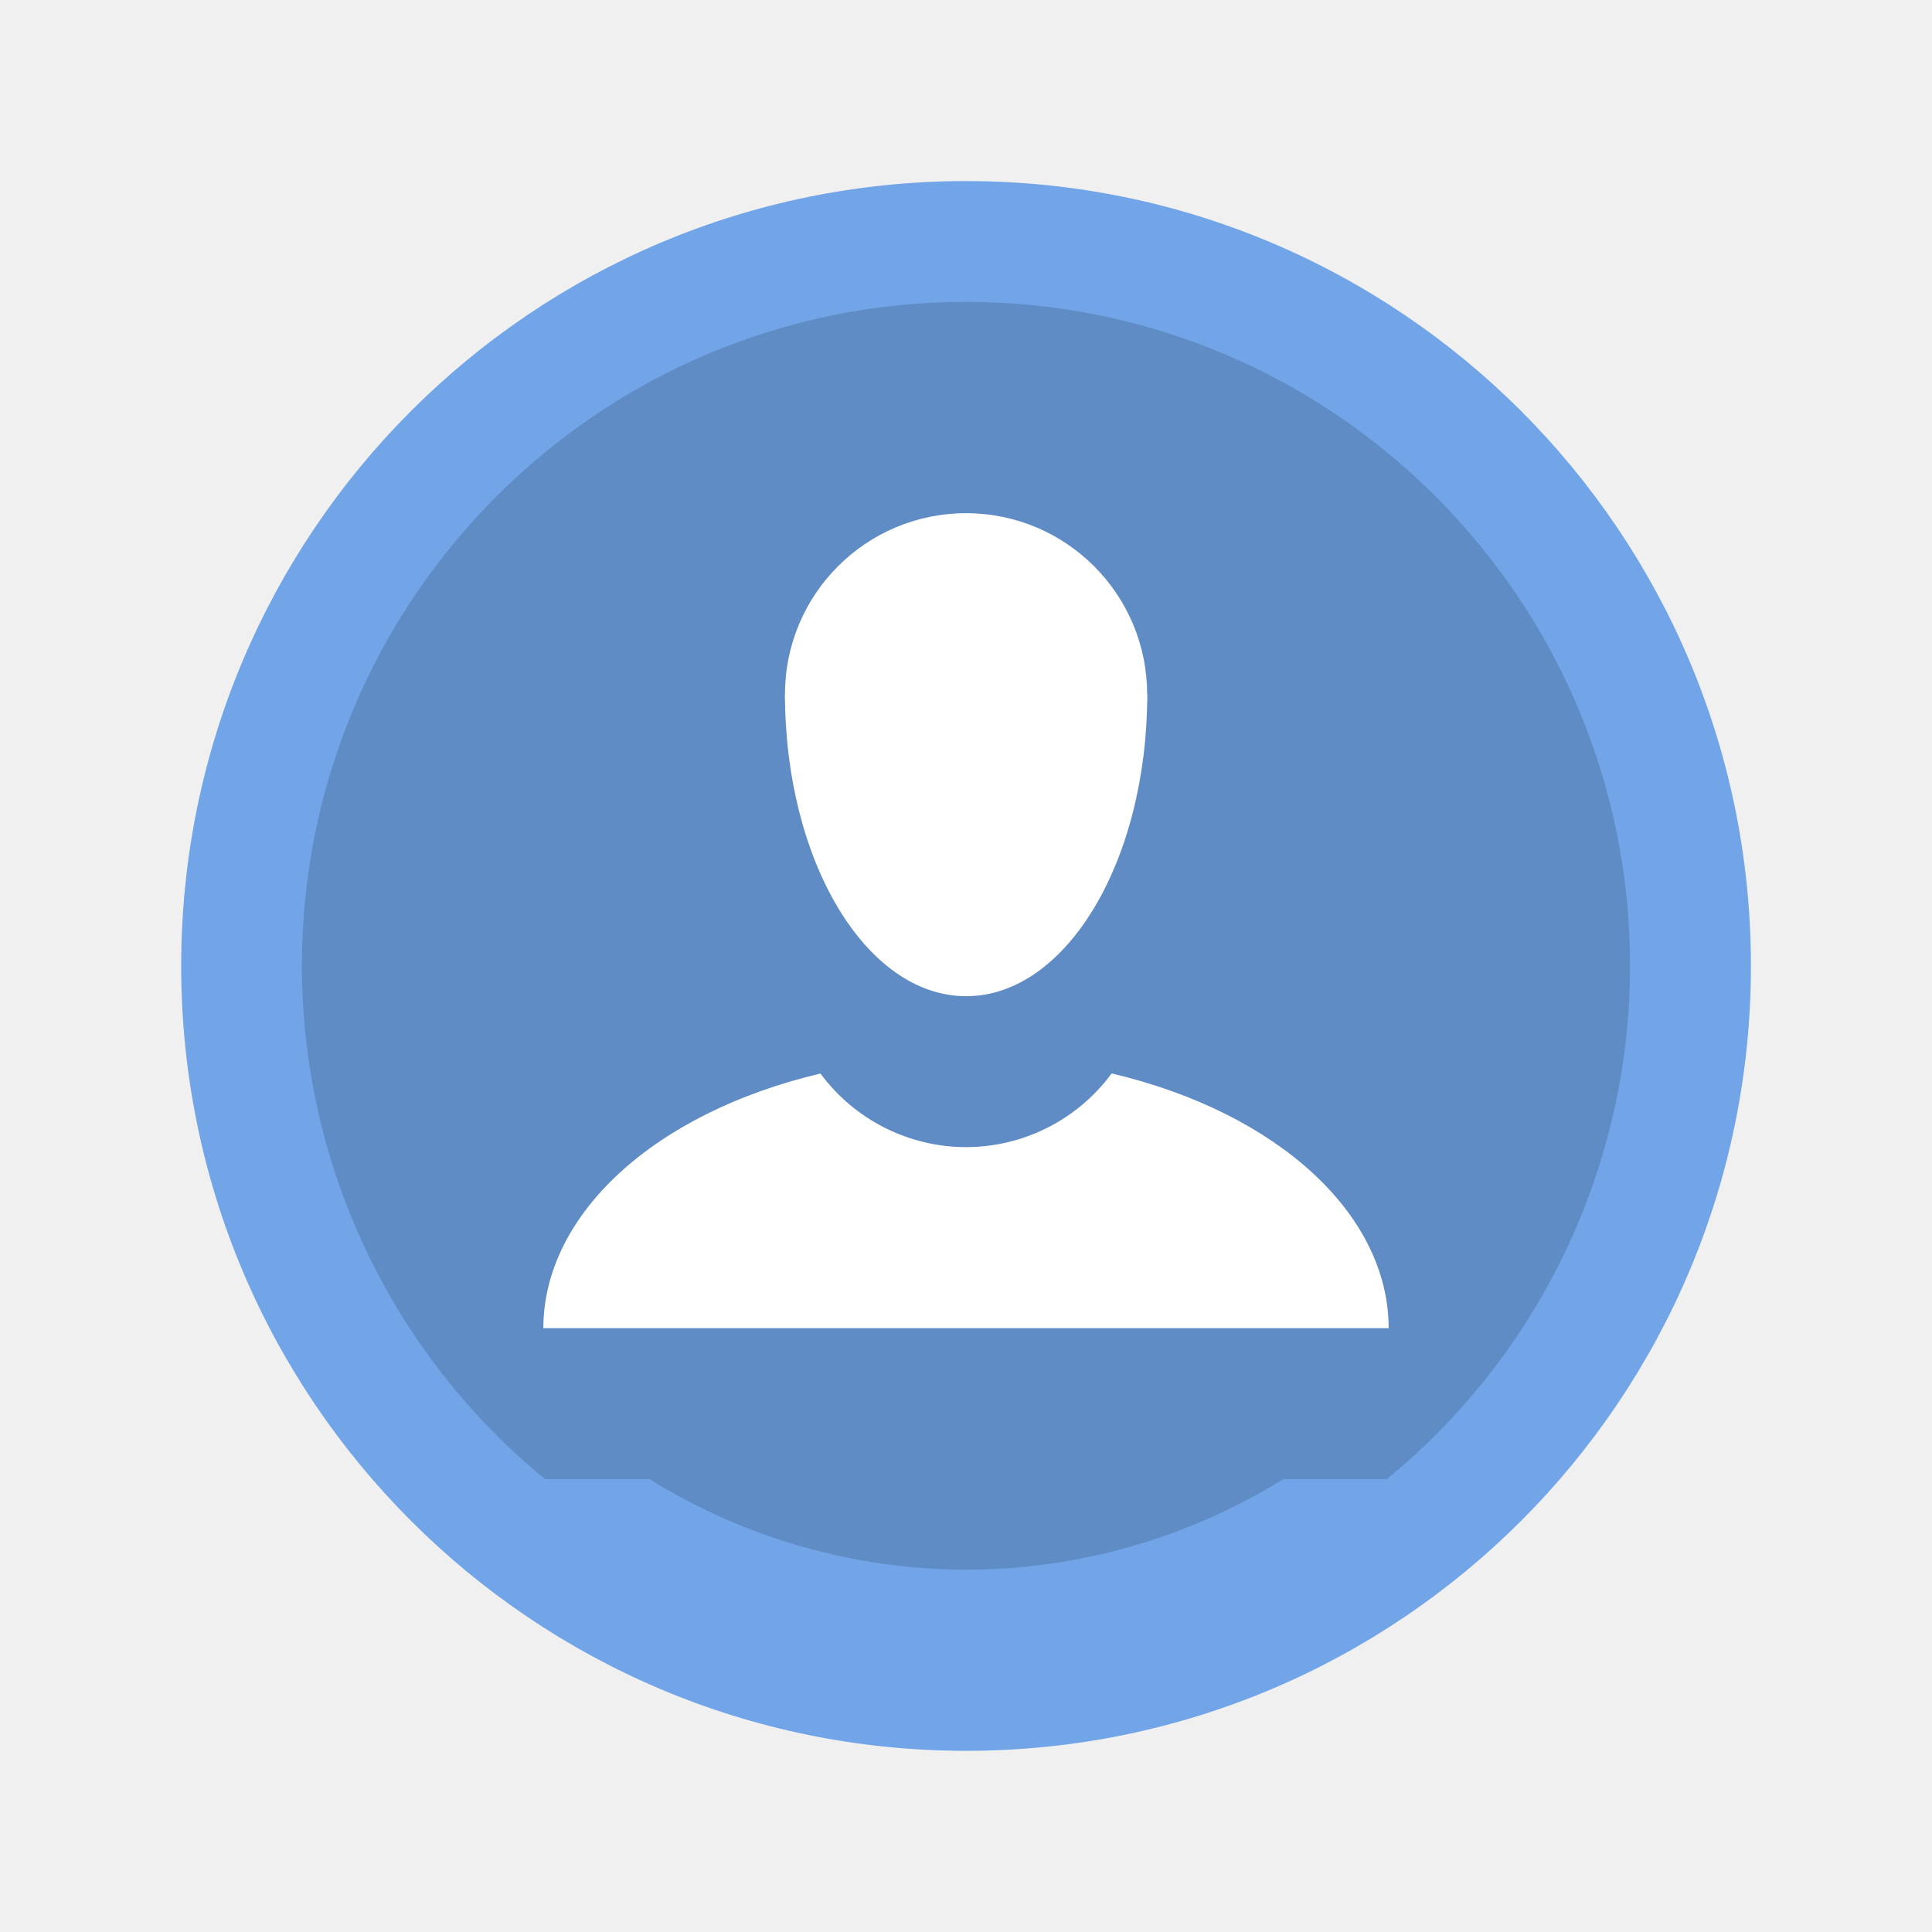
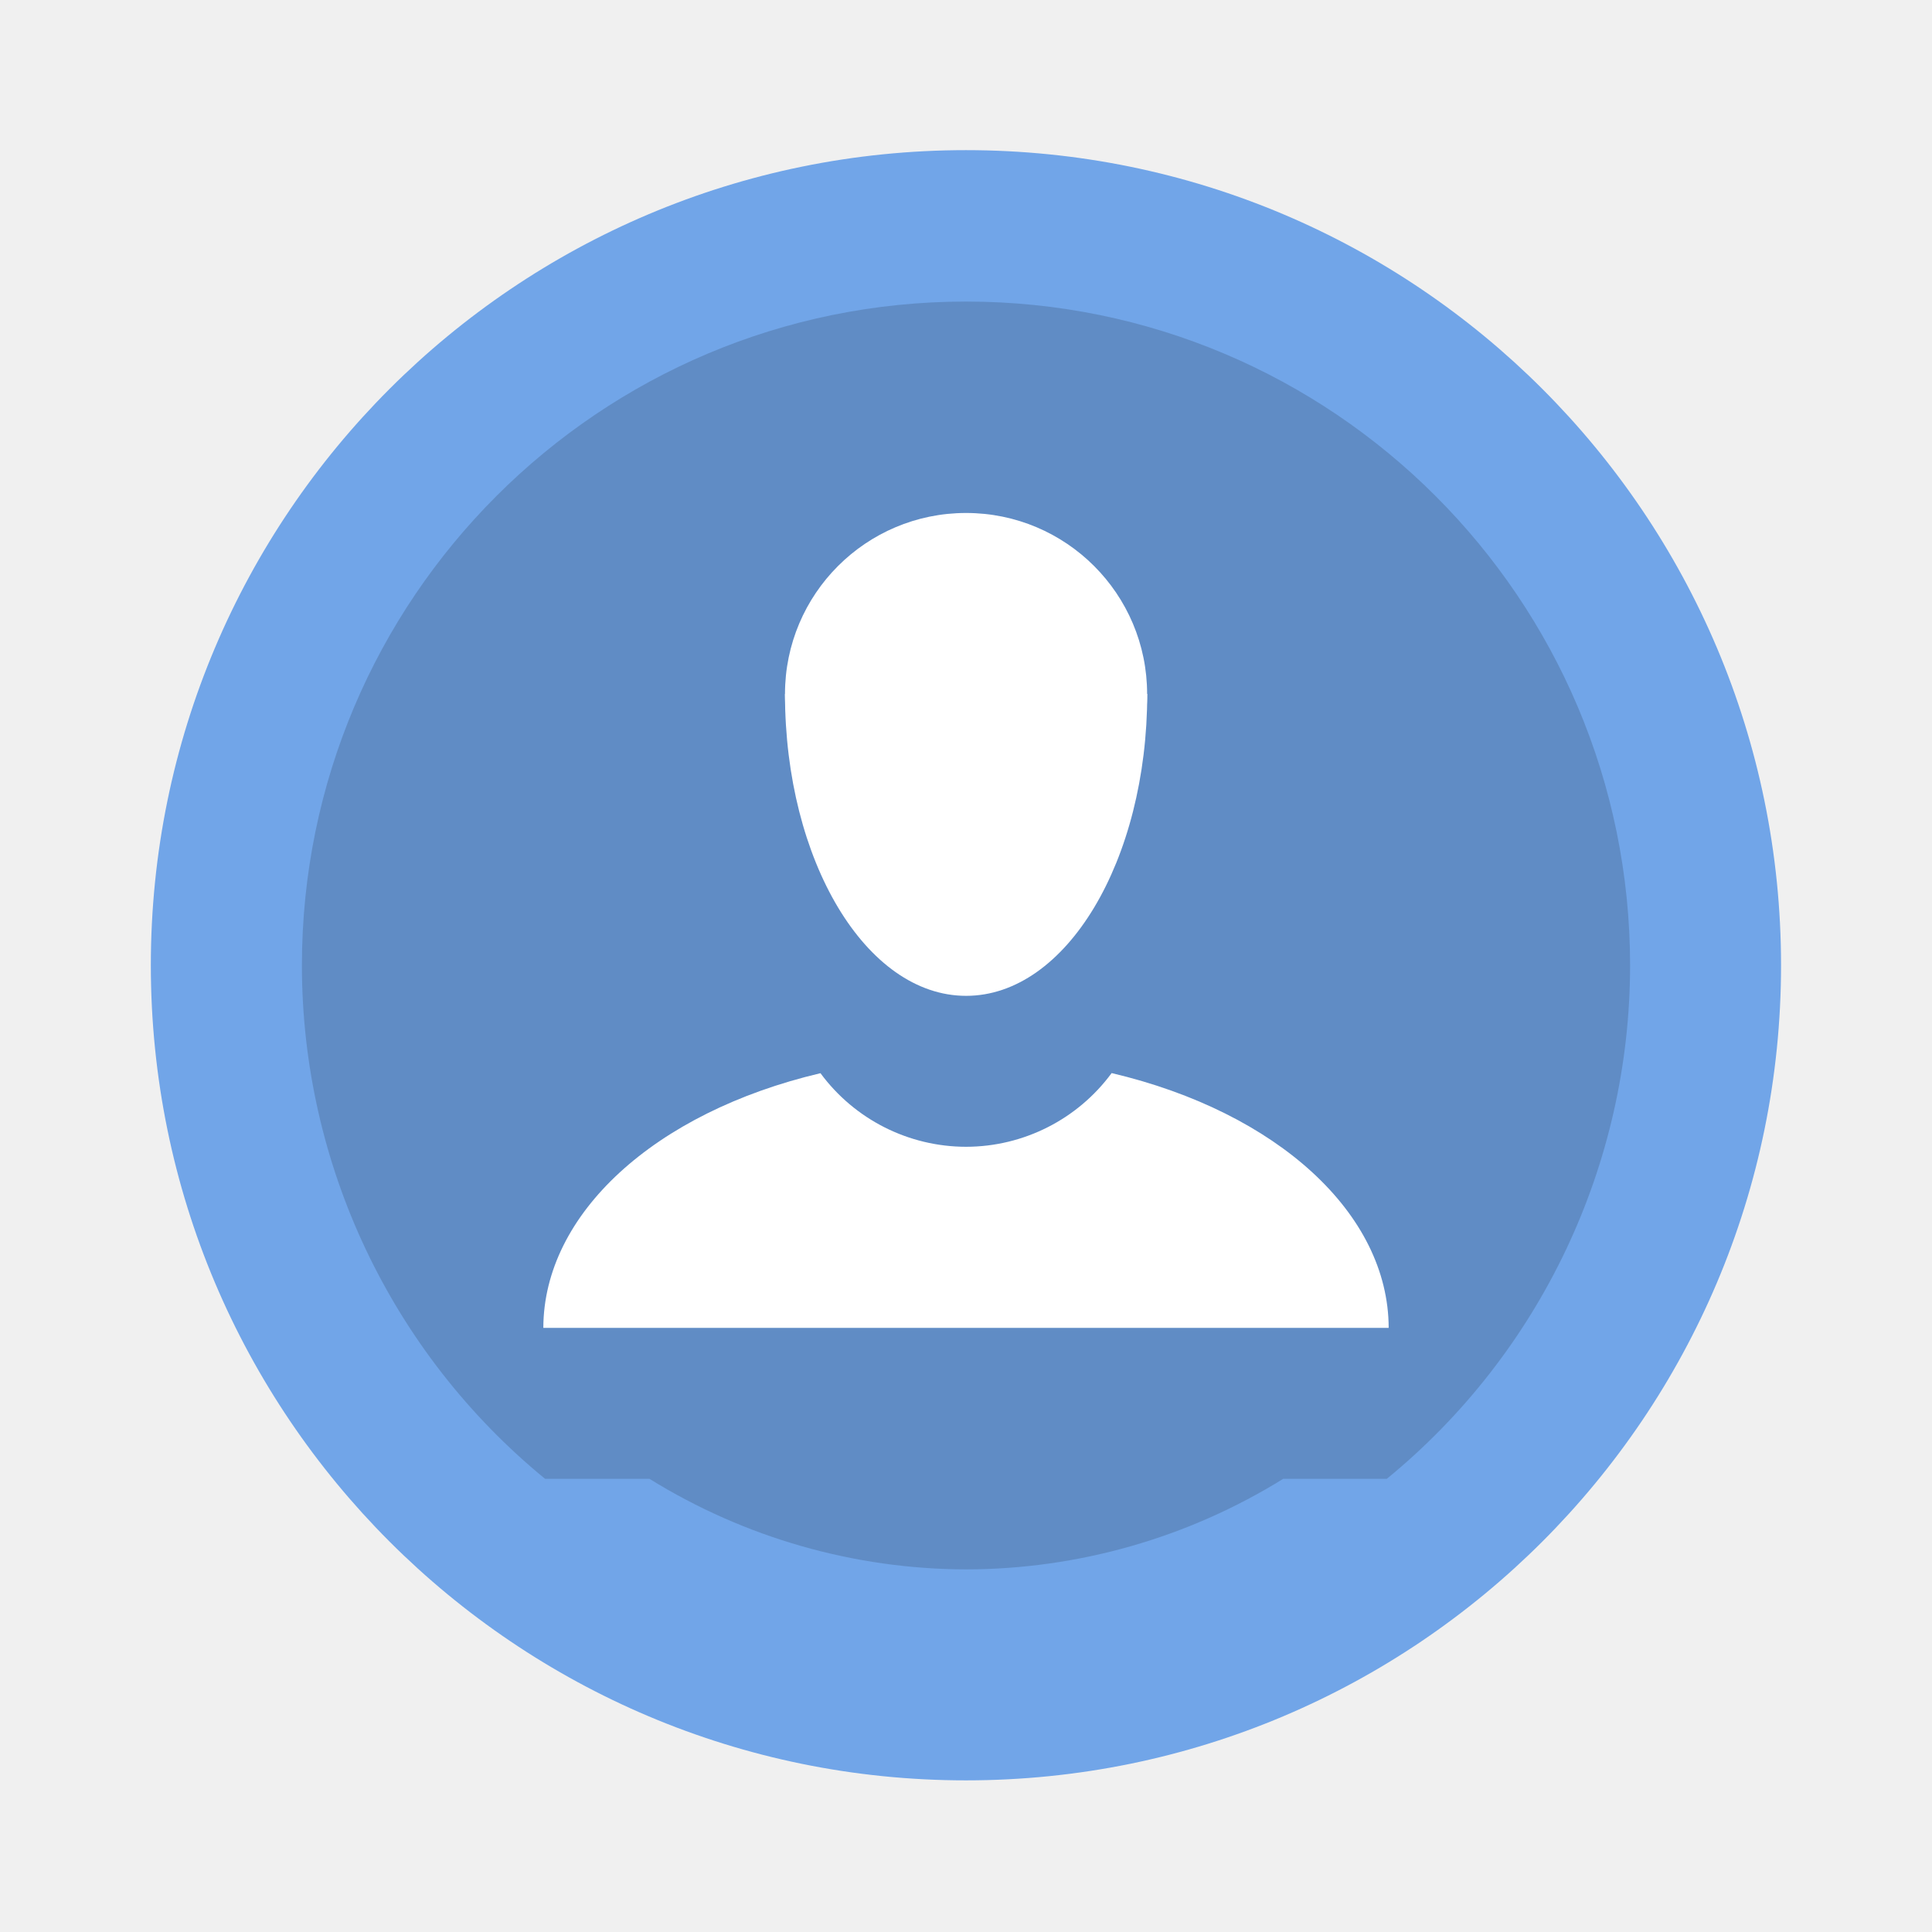
- <svg xmlns="http://www.w3.org/2000/svg" width="64" height="64" viewBox="0 0 16.933 16.933">
-   <g transform="translate(0 -280.067)" paint-order="stroke markers fill">
-     <circle cx="8.467" cy="288.533" r="6.879" fill="#71a5e8" />
+ <svg xmlns="http://www.w3.org/2000/svg" width="64" height="64" version="1.1" viewBox="0 0 16.933 16.933">
+   <g transform="translate(0 -280.07)" paint-order="stroke markers fill">
+     <circle cx="8.466" cy="288.53" r="7.144" fill="#71a5e8" />
    <path d="M8.467 282.713a5.82 5.82 0 0 0-5.821 5.82 5.82 5.82 0 0 0 2.131 4.498h.915a5.292 5.292 0 0 0 2.775.794 5.292 5.292 0 0 0 2.78-.794h.908a5.82 5.82 0 0 0 2.132-4.498 5.82 5.82 0 0 0-5.82-5.82z" opacity=".15" />
    <path d="M9.743 289.475a1.587 1.587 0 0 1-1.276.646 1.587 1.587 0 0 1-1.276-.645 3.704 2.381 0 0 0-2.429 2.232h7.409a3.704 2.381 0 0 0-2.428-2.233z" fill="#fff" />
    <g transform="translate(.265 1.323)" fill="#fff">
-       <circle r="1.587" cy="284.829" cx="8.202" />
-       <path d="M6.615 284.83a1.587 2.646 0 0 0 1.587 2.645 1.587 2.646 0 0 0 1.588-2.646z" />
+       <circle cx="8.202" cy="284.83" r="1.587" />
+       <path d="m6.615 284.83a1.587 2.646 0 0 0 1.587 2.645 1.587 2.646 0 0 0 1.588-2.646z" />
    </g>
  </g>
</svg>
